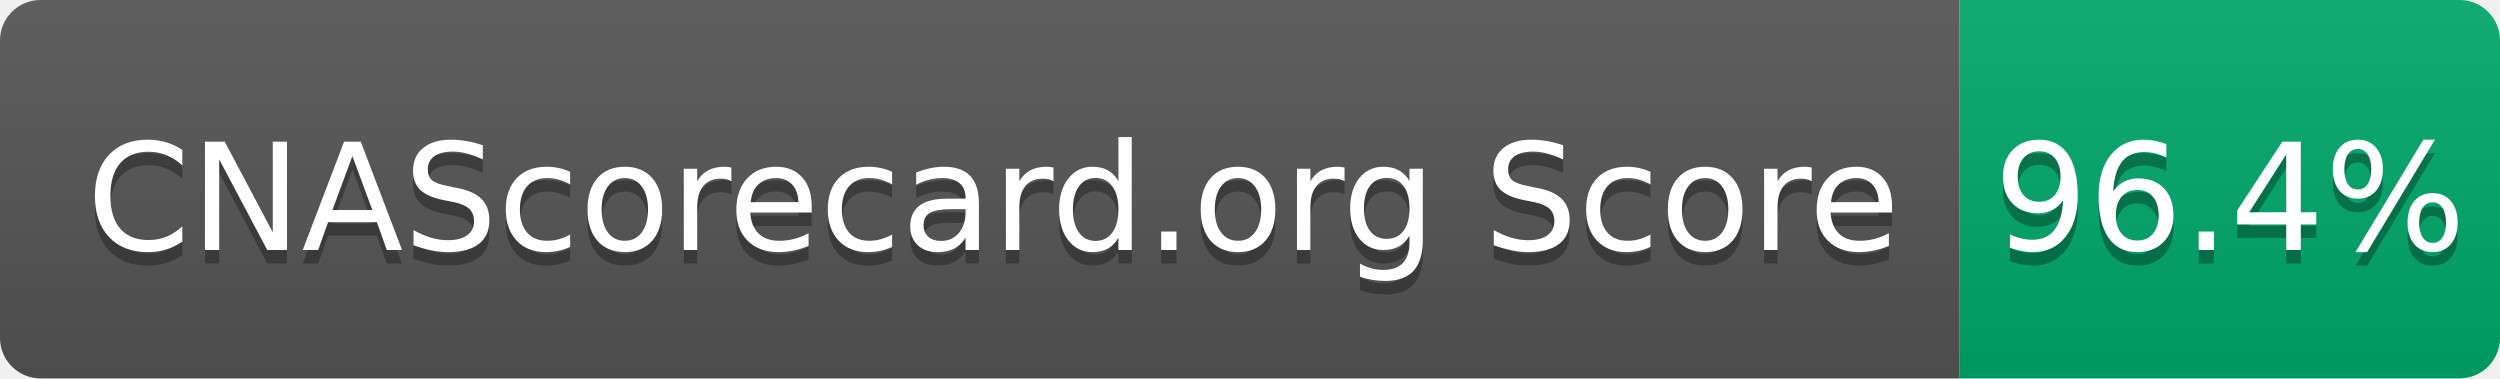
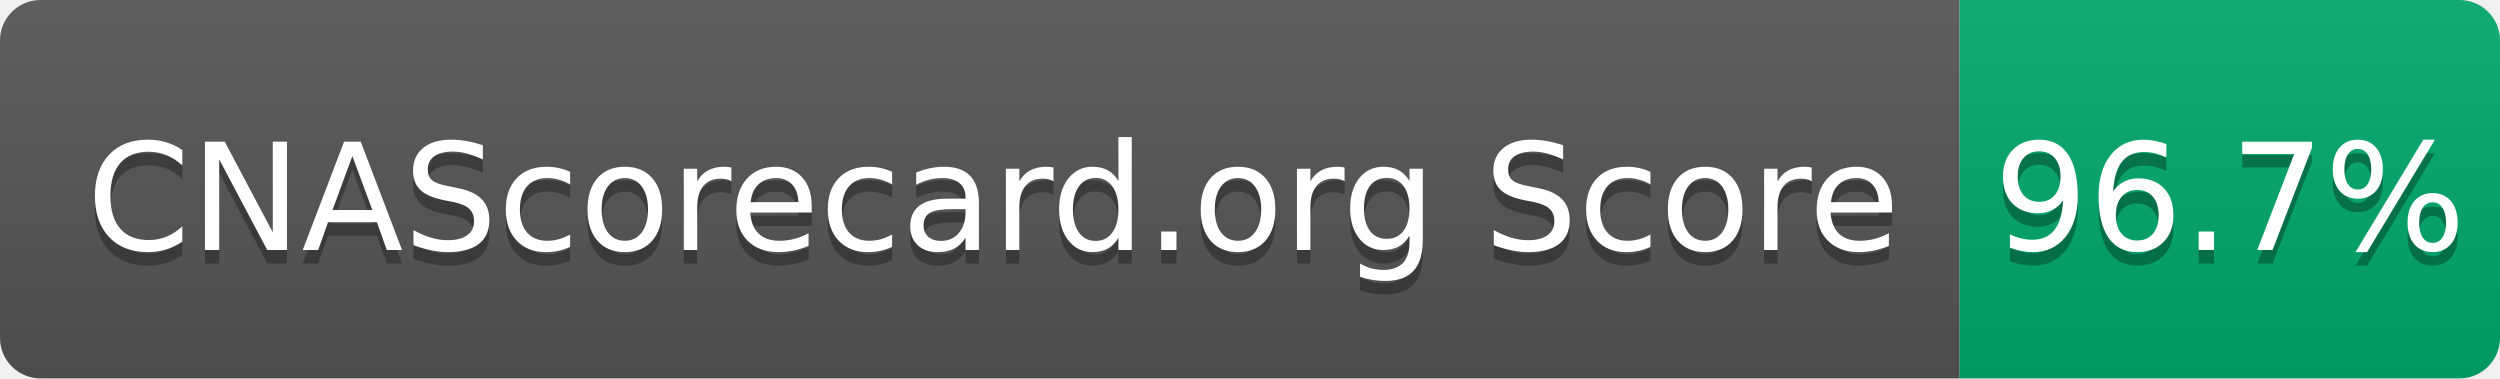
- <svg xmlns="http://www.w3.org/2000/svg" width="185" height="28" role="img" aria-label="CNAScorecard.org Score: 96.4%">
+ <svg xmlns="http://www.w3.org/2000/svg" width="185" height="28" role="img" aria-label="CNAScorecard.org Score: 96.7%">
  <linearGradient id="s" x2="0" y2="100%">
    <stop offset="0" stop-color="#bbb" stop-opacity=".1" />
    <stop offset="1" stop-opacity=".1" />
  </linearGradient>
  <clipPath id="r">
    <rect width="185" height="28" rx="3" fill="#fff" />
  </clipPath>
  <g clip-path="url(#r)">
    <rect width="145" height="28" fill="#555" />
    <rect x="145" width="40" height="28" fill="#00A86B" />
    <rect width="185" height="28" fill="url(#s)" />
  </g>
  <g fill="#fff" text-anchor="middle" font-family="Verdana,Geneva,DejaVu Sans,sans-serif" text-rendering="geometricPrecision" font-size="110">
    <text aria-hidden="true" x="735" y="195" fill="#010101" fill-opacity=".3" transform="scale(.1)" textLength="1350">CNAScorecard.org Score</text>
    <text x="735" y="185" transform="scale(.1)" fill="#fff" textLength="1350">CNAScorecard.org Score</text>
-     <text aria-hidden="true" x="1650" y="195" fill="#010101" fill-opacity=".3" transform="scale(.1)" textLength="300">96.4%</text>
-     <text x="1650" y="185" transform="scale(.1)" fill="#fff" textLength="300">96.4%</text>
+     <text aria-hidden="true" x="1650" y="195" fill="#010101" fill-opacity=".3" transform="scale(.1)" textLength="300">96.7%</text>
+     <text x="1650" y="185" transform="scale(.1)" fill="#fff" textLength="300">96.7%</text>
  </g>
</svg>
